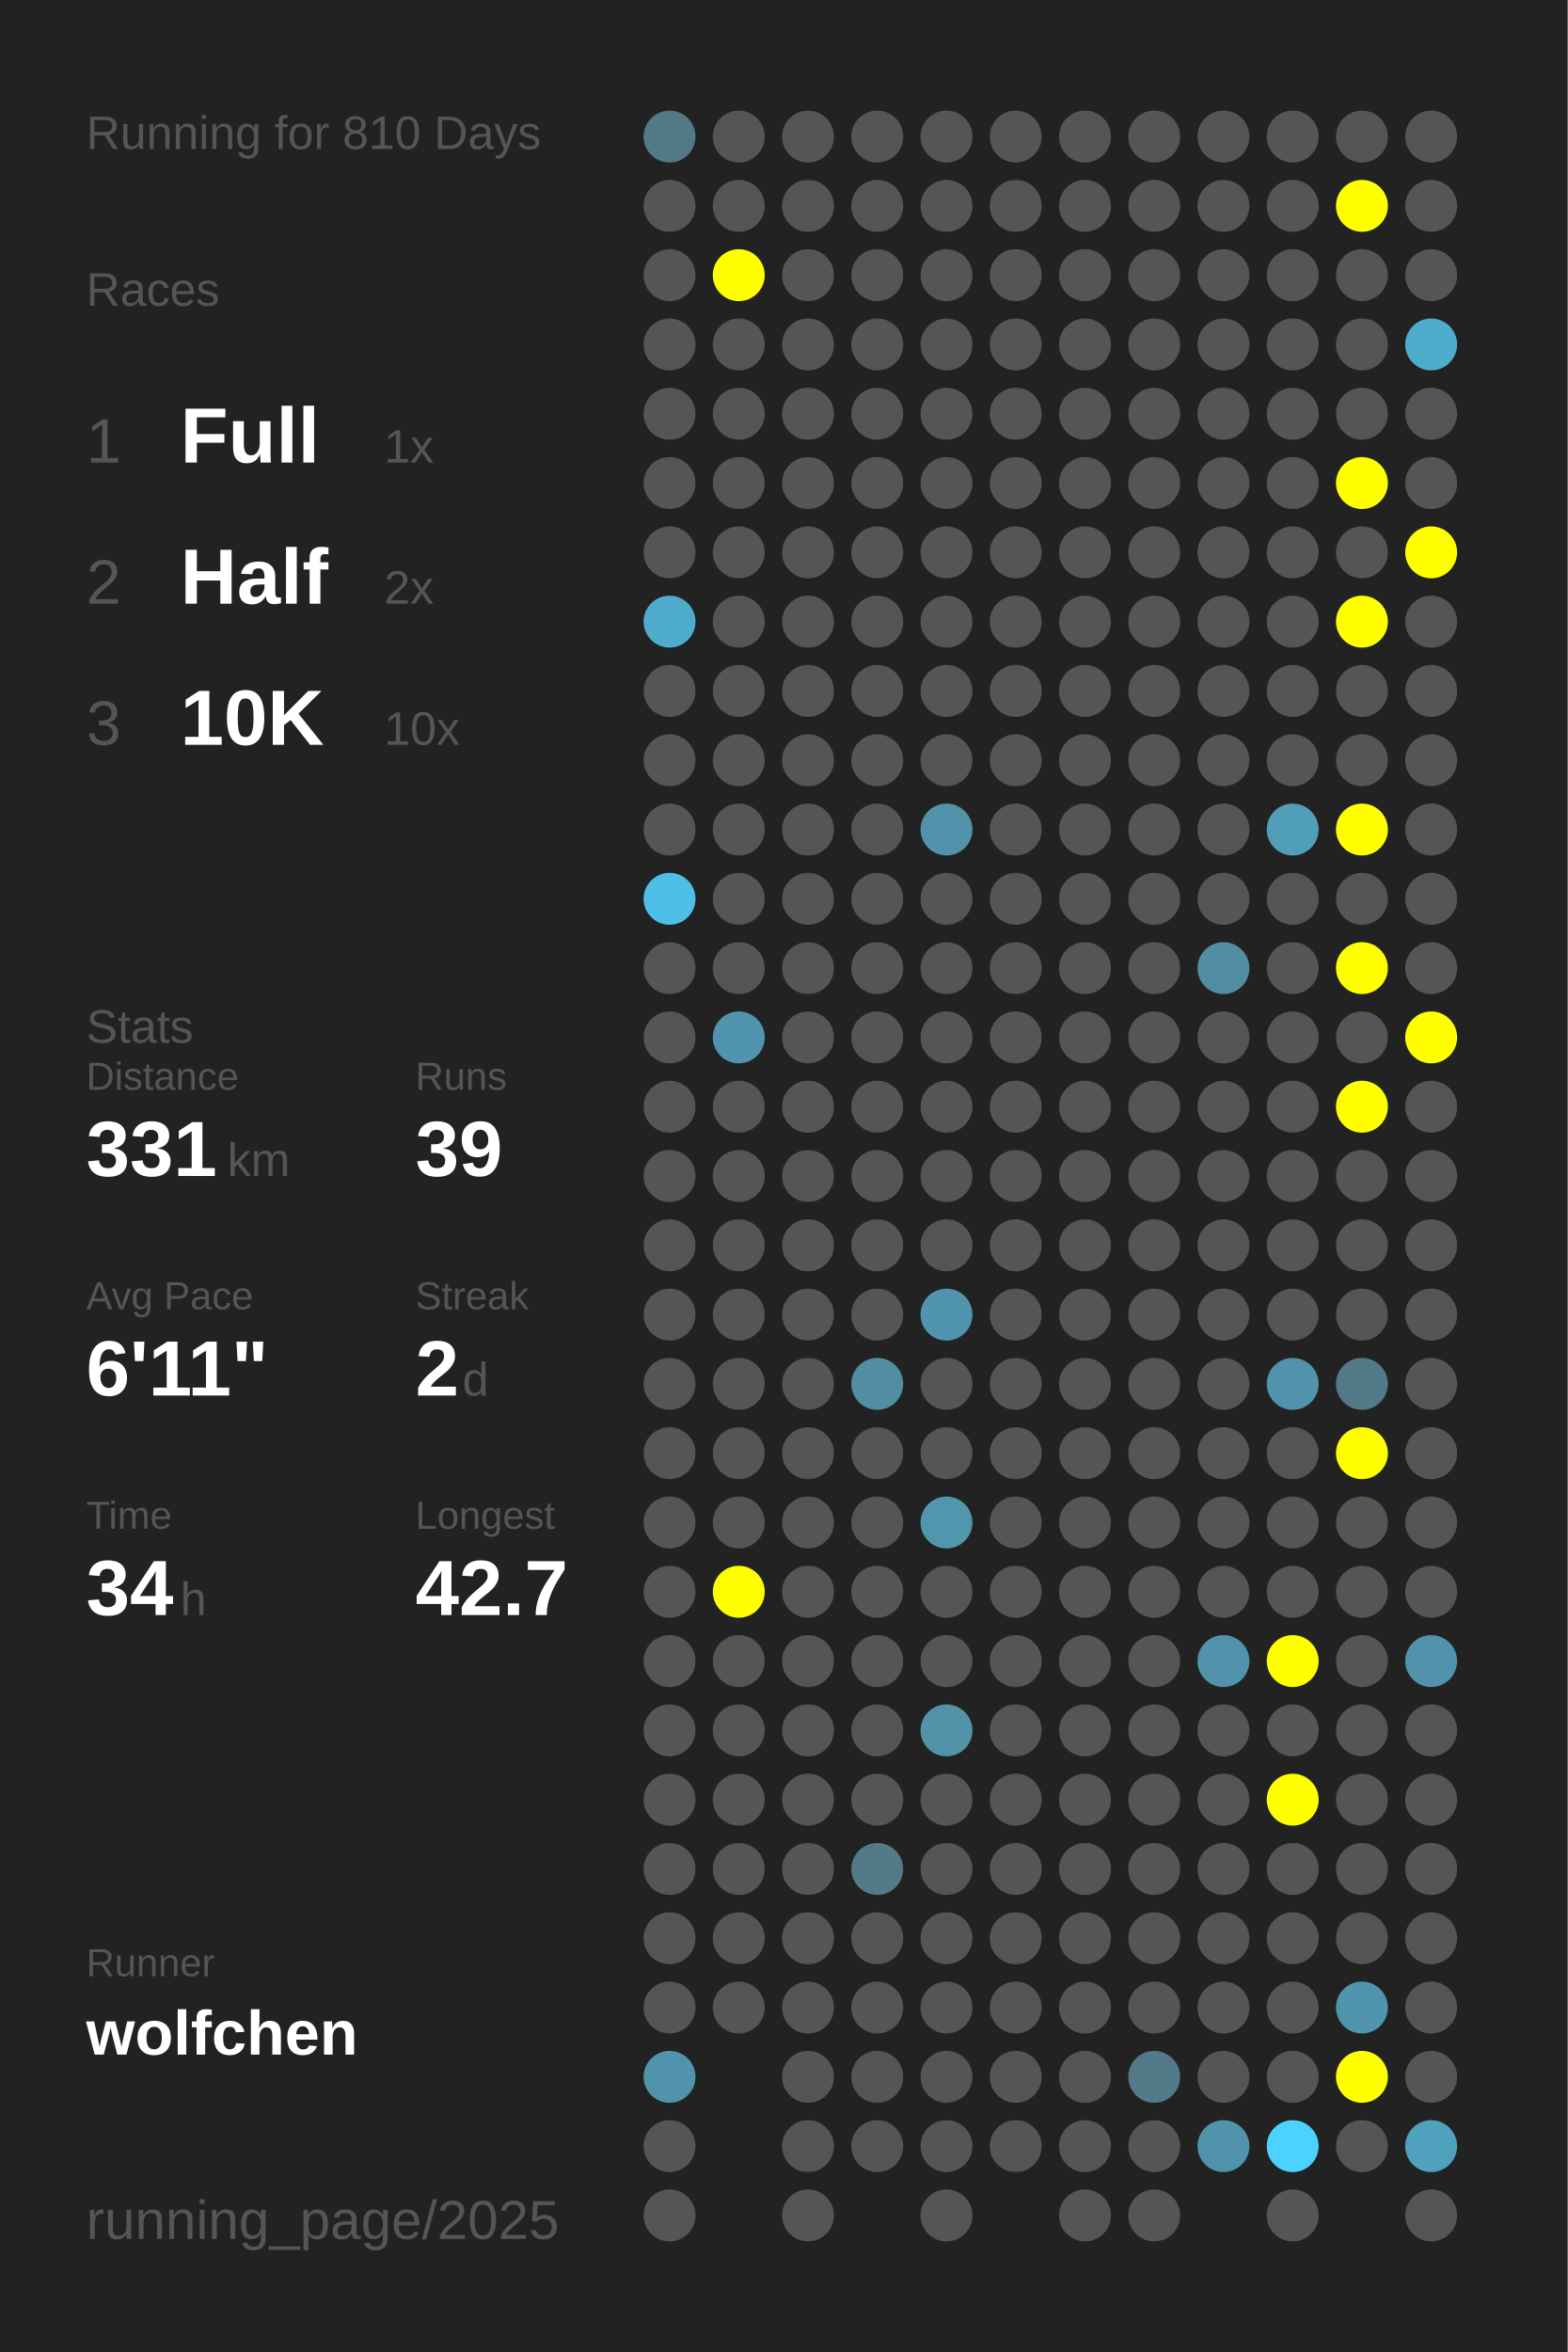
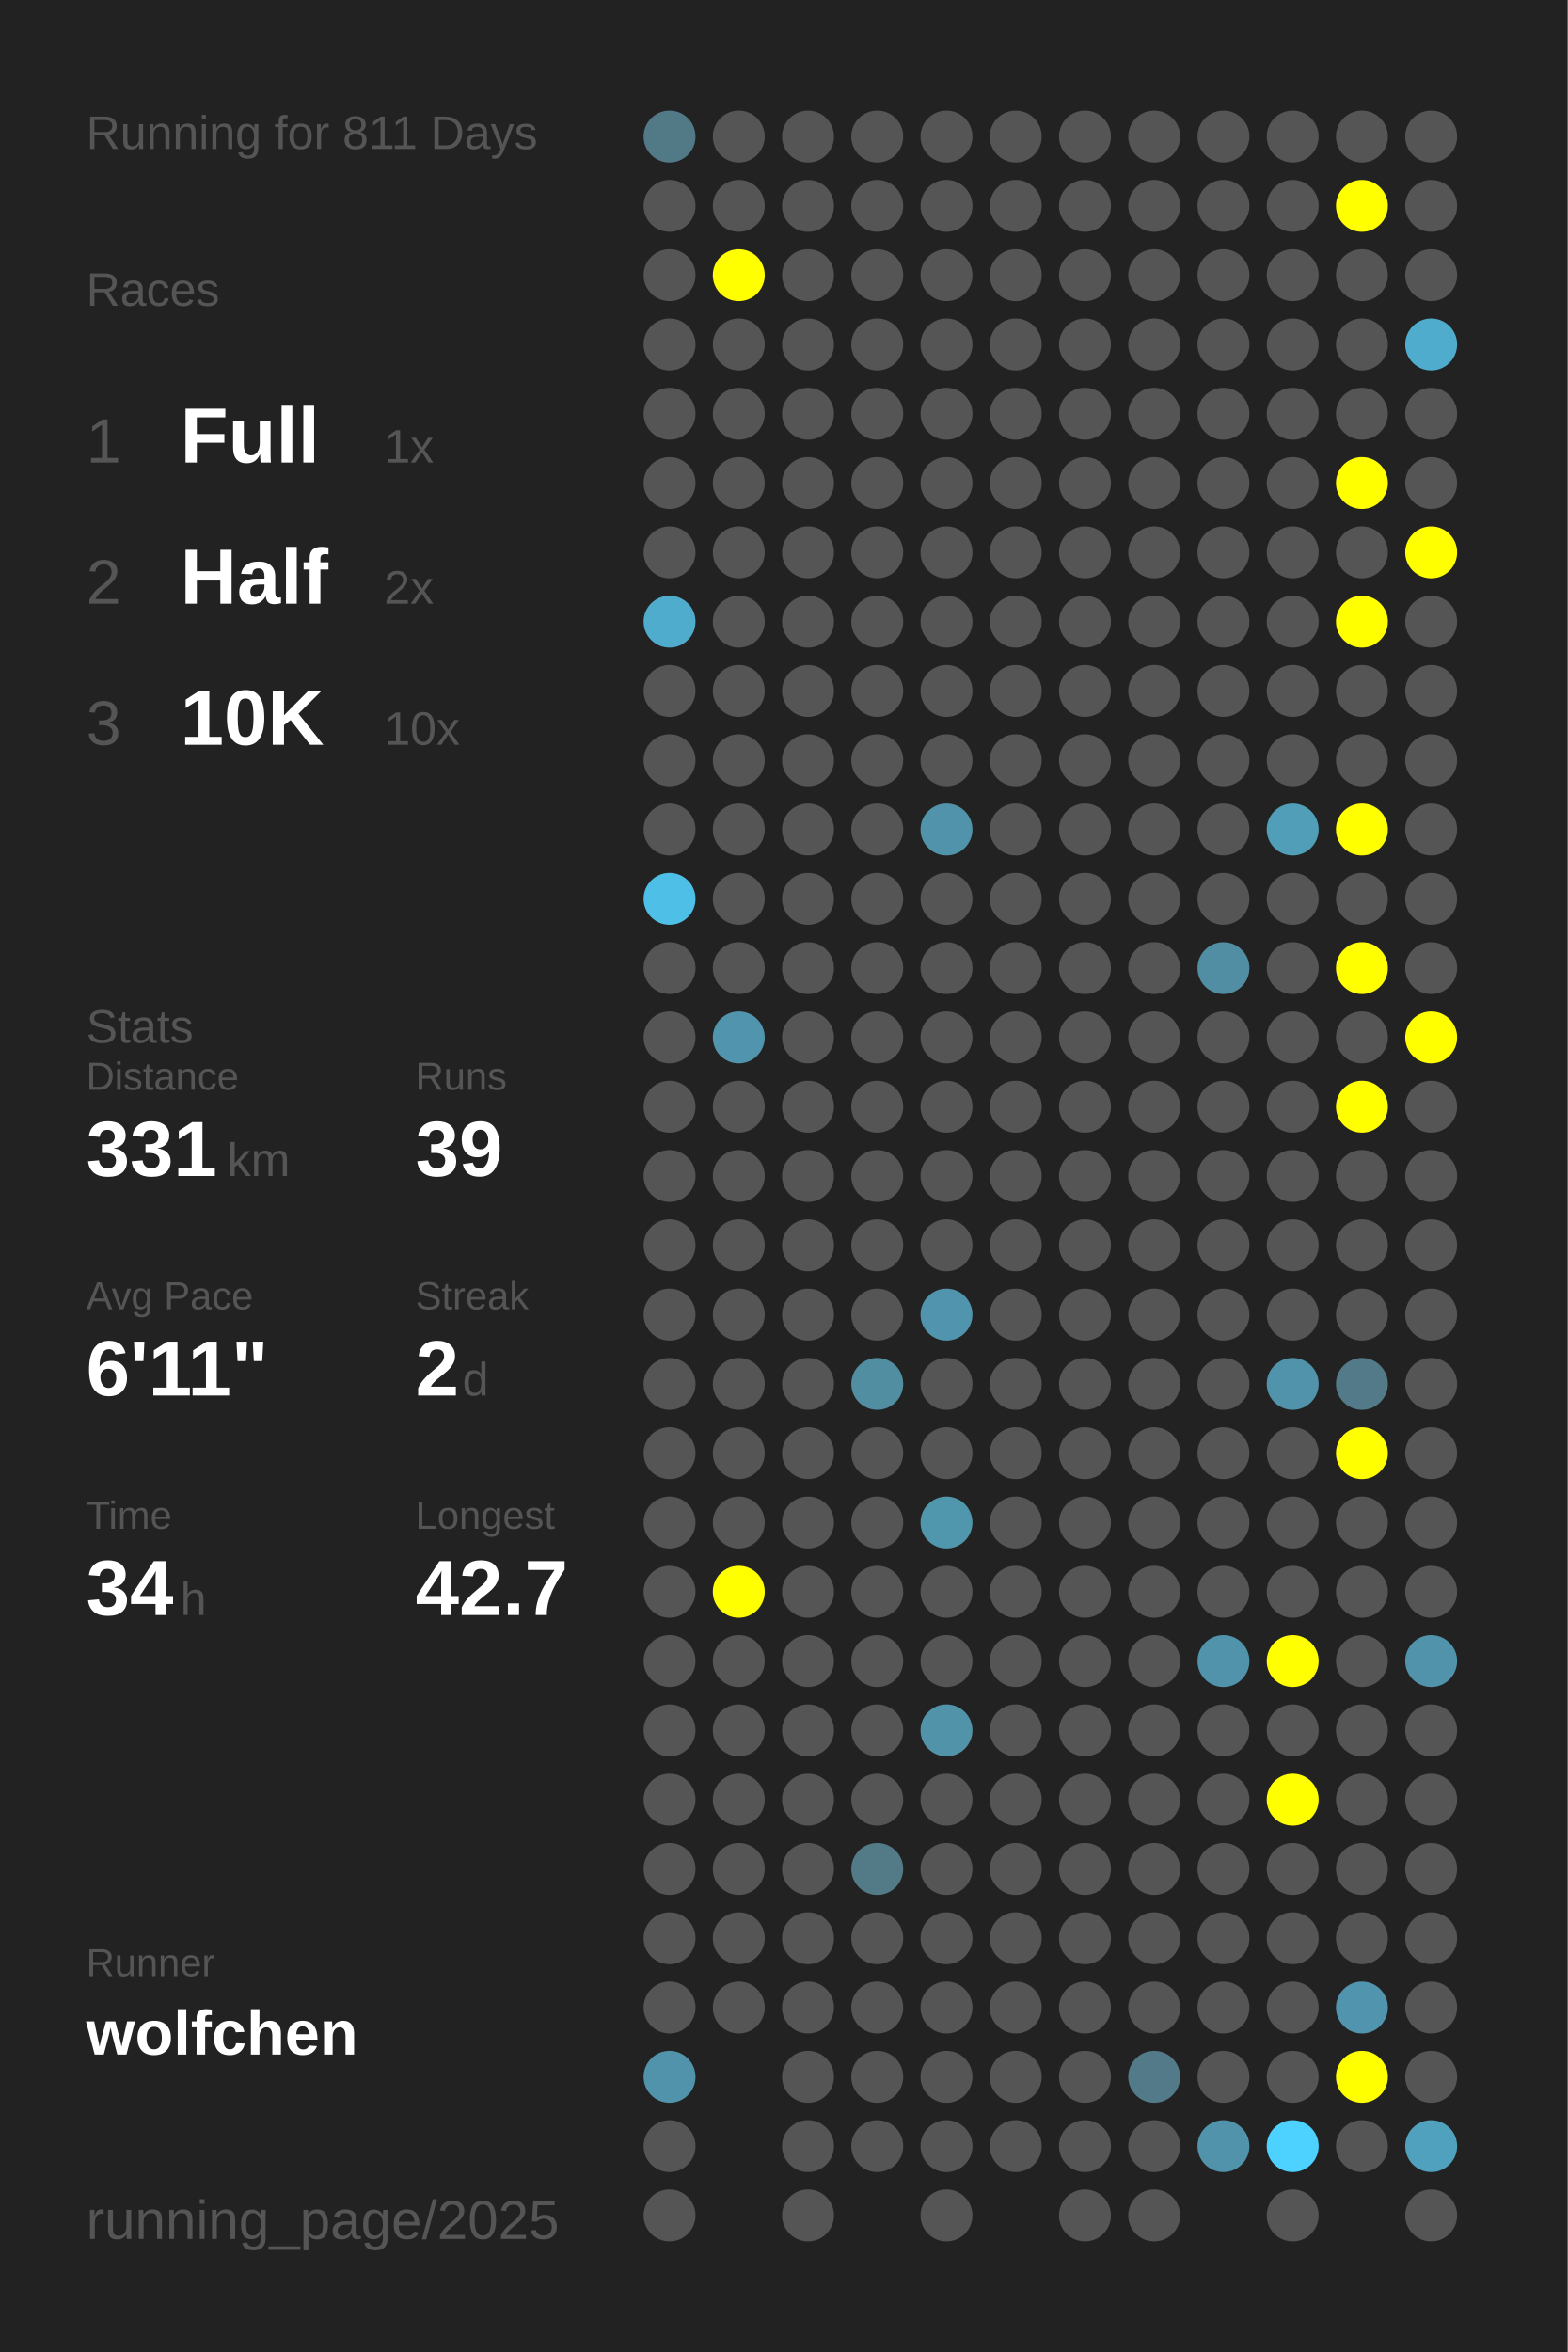
<svg xmlns="http://www.w3.org/2000/svg" baseProfile="full" height="300mm" version="1.1" viewBox="0,0,200,300" width="200mm">
  <defs />
  <rect fill="#222222" height="300" width="200" x="0" y="0" />
-   <text fill="#555555" style="font-size:6px; font-family:Arial;" x="11" y="19">Running for 810 Days</text>
+   <text fill="#555555" style="font-size:6px; font-family:Arial;" x="11" y="19">Running for 811 Days</text>
  <text fill="#555555" style="font-size:6px; font-family:Arial;" x="11" y="39">Races</text>
  <text fill="#555555" style="font-size:8px; font-family:Arial;" x="11" y="59">1</text>
  <text fill="#FFFFFF" style="font-size:10px; font-family:Arial; font-weight:bold;" x="23" y="59">Full</text>
  <text fill="#555555" style="font-size:6px; font-family:Arial;" x="49" y="59">1x</text>
  <text fill="#555555" style="font-size:8px; font-family:Arial;" x="11" y="77">2</text>
  <text fill="#FFFFFF" style="font-size:10px; font-family:Arial; font-weight:bold;" x="23" y="77">Half</text>
  <text fill="#555555" style="font-size:6px; font-family:Arial;" x="49" y="77">2x</text>
  <text fill="#555555" style="font-size:8px; font-family:Arial;" x="11" y="95">3</text>
  <text fill="#FFFFFF" style="font-size:10px; font-family:Arial; font-weight:bold;" x="23" y="95">10K</text>
  <text fill="#555555" style="font-size:6px; font-family:Arial;" x="49" y="95">10x</text>
  <text fill="#555555" style="font-size:6px; font-family:Arial;" x="11" y="133">Stats</text>
  <text fill="#555555" style="font-size:5px; font-family:Arial;" x="11" y="139">Distance</text>
  <text fill="#FFFFFF" style="font-size:10px; font-family:Arial; font-weight:bold;" x="11" y="150">331</text>
  <text fill="#555555" style="font-size:6px; font-family:Arial;" x="29" y="150">km</text>
  <text fill="#555555" style="font-size:5px; font-family:Arial;" x="53" y="139">Runs</text>
  <text fill="#FFFFFF" style="font-size:10px; font-family:Arial; font-weight:bold;" x="53" y="150">39</text>
  <text fill="#555555" style="font-size:5px; font-family:Arial;" x="11" y="167">Avg Pace</text>
  <text fill="#FFFFFF" style="font-size:10px; font-family:Arial; font-weight:bold;" x="11" y="178">6'11"</text>
  <text fill="#555555" style="font-size:5px; font-family:Arial;" x="53" y="167">Streak</text>
  <text fill="#FFFFFF" style="font-size:10px; font-family:Arial; font-weight:bold;" x="53" y="178">2</text>
  <text fill="#555555" style="font-size:6px; font-family:Arial;" x="59" y="178">d</text>
  <text fill="#555555" style="font-size:5px; font-family:Arial;" x="11" y="195">Time</text>
  <text fill="#FFFFFF" style="font-size:10px; font-family:Arial; font-weight:bold;" x="11" y="206">34</text>
  <text fill="#555555" style="font-size:6px; font-family:Arial;" x="23" y="206">h</text>
  <text fill="#555555" style="font-size:5px; font-family:Arial;" x="53" y="195">Longest</text>
  <text fill="#FFFFFF" style="font-size:10px; font-family:Arial; font-weight:bold;" x="53" y="206">42.7</text>
  <text fill="#555555" style="font-size:5px; font-family:Arial;" x="11" y="252.065">Runner</text>
  <text fill="#FFFFFF" style="font-size:8px; font-family:Arial; font-weight:bold;" x="11" y="262.065">wolfchen</text>
  <text fill="#555555" style="font-size:7px; font-family:Arial;" x="11" y="285.581">running_page/2025</text>
  <circle cx="85.417" cy="17.419" fill="#527986" r="3.312" />
  <circle cx="85.417" cy="26.258" fill="#555555" r="3.312" />
  <circle cx="85.417" cy="35.097" fill="#555555" r="3.312" />
  <circle cx="85.417" cy="43.935" fill="#555555" r="3.312" />
  <circle cx="85.417" cy="52.774" fill="#555555" r="3.312" />
  <circle cx="85.417" cy="61.613" fill="#555555" r="3.312" />
  <circle cx="85.417" cy="70.452" fill="#555555" r="3.312" />
  <circle cx="85.417" cy="79.29" fill="#4faccc" r="3.312" />
  <circle cx="85.417" cy="88.129" fill="#555555" r="3.312" />
  <circle cx="85.417" cy="96.968" fill="#555555" r="3.312" />
  <circle cx="85.417" cy="105.806" fill="#555555" r="3.312" />
  <circle cx="85.417" cy="114.645" fill="#4ec0e7" r="3.312" />
  <circle cx="85.417" cy="123.484" fill="#555555" r="3.312" />
  <circle cx="85.417" cy="132.323" fill="#555555" r="3.312" />
  <circle cx="85.417" cy="141.161" fill="#555555" r="3.312" />
  <circle cx="85.417" cy="150" fill="#555555" r="3.312" />
  <circle cx="85.417" cy="158.839" fill="#555555" r="3.312" />
  <circle cx="85.417" cy="167.677" fill="#555555" r="3.312" />
  <circle cx="85.417" cy="176.516" fill="#555555" r="3.312" />
  <circle cx="85.417" cy="185.355" fill="#555555" r="3.312" />
  <circle cx="85.417" cy="194.194" fill="#555555" r="3.312" />
  <circle cx="85.417" cy="203.032" fill="#555555" r="3.312" />
  <circle cx="85.417" cy="211.871" fill="#555555" r="3.312" />
  <circle cx="85.417" cy="220.71" fill="#555555" r="3.312" />
  <circle cx="85.417" cy="229.548" fill="#555555" r="3.312" />
  <circle cx="85.417" cy="238.387" fill="#555555" r="3.312" />
  <circle cx="85.417" cy="247.226" fill="#555555" r="3.312" />
  <circle cx="85.417" cy="256.065" fill="#555555" r="3.312" />
  <circle cx="85.417" cy="264.903" fill="#5093aa" r="3.312" />
  <circle cx="85.417" cy="273.742" fill="#555555" r="3.312" />
  <circle cx="85.417" cy="282.581" fill="#555555" r="3.312" />
  <circle cx="94.25" cy="17.419" fill="#555555" r="3.312" />
  <circle cx="94.25" cy="26.258" fill="#555555" r="3.312" />
  <circle cx="94.25" cy="35.097" fill="#FFFF00" r="3.312" />
  <circle cx="94.25" cy="43.935" fill="#555555" r="3.312" />
  <circle cx="94.25" cy="52.774" fill="#555555" r="3.312" />
  <circle cx="94.25" cy="61.613" fill="#555555" r="3.312" />
  <circle cx="94.25" cy="70.452" fill="#555555" r="3.312" />
  <circle cx="94.25" cy="79.29" fill="#555555" r="3.312" />
  <circle cx="94.25" cy="88.129" fill="#555555" r="3.312" />
  <circle cx="94.25" cy="96.968" fill="#555555" r="3.312" />
  <circle cx="94.25" cy="105.806" fill="#555555" r="3.312" />
  <circle cx="94.25" cy="114.645" fill="#555555" r="3.312" />
  <circle cx="94.25" cy="123.484" fill="#555555" r="3.312" />
  <circle cx="94.25" cy="132.323" fill="#5095ad" r="3.312" />
  <circle cx="94.25" cy="141.161" fill="#555555" r="3.312" />
  <circle cx="94.25" cy="150" fill="#555555" r="3.312" />
  <circle cx="94.25" cy="158.839" fill="#555555" r="3.312" />
  <circle cx="94.25" cy="167.677" fill="#555555" r="3.312" />
  <circle cx="94.25" cy="176.516" fill="#555555" r="3.312" />
  <circle cx="94.25" cy="185.355" fill="#555555" r="3.312" />
  <circle cx="94.25" cy="194.194" fill="#555555" r="3.312" />
  <circle cx="94.25" cy="203.032" fill="#FFFF00" r="3.312" />
  <circle cx="94.25" cy="211.871" fill="#555555" r="3.312" />
  <circle cx="94.25" cy="220.71" fill="#555555" r="3.312" />
  <circle cx="94.25" cy="229.548" fill="#555555" r="3.312" />
  <circle cx="94.25" cy="238.387" fill="#555555" r="3.312" />
  <circle cx="94.25" cy="247.226" fill="#555555" r="3.312" />
  <circle cx="94.25" cy="256.065" fill="#555555" r="3.312" />
  <circle cx="103.083" cy="17.419" fill="#555555" r="3.312" />
  <circle cx="103.083" cy="26.258" fill="#555555" r="3.312" />
  <circle cx="103.083" cy="35.097" fill="#555555" r="3.312" />
  <circle cx="103.083" cy="43.935" fill="#555555" r="3.312" />
  <circle cx="103.083" cy="52.774" fill="#555555" r="3.312" />
  <circle cx="103.083" cy="61.613" fill="#555555" r="3.312" />
  <circle cx="103.083" cy="70.452" fill="#555555" r="3.312" />
  <circle cx="103.083" cy="79.29" fill="#555555" r="3.312" />
  <circle cx="103.083" cy="88.129" fill="#555555" r="3.312" />
  <circle cx="103.083" cy="96.968" fill="#555555" r="3.312" />
  <circle cx="103.083" cy="105.806" fill="#555555" r="3.312" />
  <circle cx="103.083" cy="114.645" fill="#555555" r="3.312" />
  <circle cx="103.083" cy="123.484" fill="#555555" r="3.312" />
  <circle cx="103.083" cy="132.323" fill="#555555" r="3.312" />
  <circle cx="103.083" cy="141.161" fill="#555555" r="3.312" />
  <circle cx="103.083" cy="150" fill="#555555" r="3.312" />
  <circle cx="103.083" cy="158.839" fill="#555555" r="3.312" />
  <circle cx="103.083" cy="167.677" fill="#555555" r="3.312" />
  <circle cx="103.083" cy="176.516" fill="#555555" r="3.312" />
  <circle cx="103.083" cy="185.355" fill="#555555" r="3.312" />
  <circle cx="103.083" cy="194.194" fill="#555555" r="3.312" />
  <circle cx="103.083" cy="203.032" fill="#555555" r="3.312" />
  <circle cx="103.083" cy="211.871" fill="#555555" r="3.312" />
  <circle cx="103.083" cy="220.71" fill="#555555" r="3.312" />
  <circle cx="103.083" cy="229.548" fill="#555555" r="3.312" />
  <circle cx="103.083" cy="238.387" fill="#555555" r="3.312" />
  <circle cx="103.083" cy="247.226" fill="#555555" r="3.312" />
  <circle cx="103.083" cy="256.065" fill="#555555" r="3.312" />
  <circle cx="103.083" cy="264.903" fill="#555555" r="3.312" />
  <circle cx="103.083" cy="273.742" fill="#555555" r="3.312" />
  <circle cx="103.083" cy="282.581" fill="#555555" r="3.312" />
  <circle cx="111.917" cy="17.419" fill="#555555" r="3.312" />
  <circle cx="111.917" cy="26.258" fill="#555555" r="3.312" />
  <circle cx="111.917" cy="35.097" fill="#555555" r="3.312" />
  <circle cx="111.917" cy="43.935" fill="#555555" r="3.312" />
  <circle cx="111.917" cy="52.774" fill="#555555" r="3.312" />
  <circle cx="111.917" cy="61.613" fill="#555555" r="3.312" />
  <circle cx="111.917" cy="70.452" fill="#555555" r="3.312" />
  <circle cx="111.917" cy="79.29" fill="#555555" r="3.312" />
  <circle cx="111.917" cy="88.129" fill="#555555" r="3.312" />
  <circle cx="111.917" cy="96.968" fill="#555555" r="3.312" />
  <circle cx="111.917" cy="105.806" fill="#555555" r="3.312" />
  <circle cx="111.917" cy="114.645" fill="#555555" r="3.312" />
  <circle cx="111.917" cy="123.484" fill="#555555" r="3.312" />
  <circle cx="111.917" cy="132.323" fill="#555555" r="3.312" />
  <circle cx="111.917" cy="141.161" fill="#555555" r="3.312" />
  <circle cx="111.917" cy="150" fill="#555555" r="3.312" />
  <circle cx="111.917" cy="158.839" fill="#555555" r="3.312" />
  <circle cx="111.917" cy="167.677" fill="#555555" r="3.312" />
  <circle cx="111.917" cy="176.516" fill="#518ea2" r="3.312" />
  <circle cx="111.917" cy="185.355" fill="#555555" r="3.312" />
  <circle cx="111.917" cy="194.194" fill="#555555" r="3.312" />
  <circle cx="111.917" cy="203.032" fill="#555555" r="3.312" />
  <circle cx="111.917" cy="211.871" fill="#555555" r="3.312" />
  <circle cx="111.917" cy="220.71" fill="#555555" r="3.312" />
  <circle cx="111.917" cy="229.548" fill="#555555" r="3.312" />
  <circle cx="111.917" cy="238.387" fill="#527a87" r="3.312" />
  <circle cx="111.917" cy="247.226" fill="#555555" r="3.312" />
  <circle cx="111.917" cy="256.065" fill="#555555" r="3.312" />
  <circle cx="111.917" cy="264.903" fill="#555555" r="3.312" />
  <circle cx="111.917" cy="273.742" fill="#555555" r="3.312" />
  <circle cx="120.75" cy="17.419" fill="#555555" r="3.312" />
  <circle cx="120.75" cy="26.258" fill="#555555" r="3.312" />
  <circle cx="120.75" cy="35.097" fill="#555555" r="3.312" />
  <circle cx="120.75" cy="43.935" fill="#555555" r="3.312" />
  <circle cx="120.75" cy="52.774" fill="#555555" r="3.312" />
  <circle cx="120.75" cy="61.613" fill="#555555" r="3.312" />
  <circle cx="120.75" cy="70.452" fill="#555555" r="3.312" />
  <circle cx="120.75" cy="79.29" fill="#555555" r="3.312" />
  <circle cx="120.75" cy="88.129" fill="#555555" r="3.312" />
  <circle cx="120.75" cy="96.968" fill="#555555" r="3.312" />
  <circle cx="120.75" cy="105.806" fill="#5093aa" r="3.312" />
  <circle cx="120.75" cy="114.645" fill="#555555" r="3.312" />
  <circle cx="120.75" cy="123.484" fill="#555555" r="3.312" />
  <circle cx="120.75" cy="132.323" fill="#555555" r="3.312" />
  <circle cx="120.75" cy="141.161" fill="#555555" r="3.312" />
  <circle cx="120.75" cy="150" fill="#555555" r="3.312" />
  <circle cx="120.75" cy="158.839" fill="#555555" r="3.312" />
  <circle cx="120.75" cy="167.677" fill="#5095ad" r="3.312" />
  <circle cx="120.75" cy="176.516" fill="#555555" r="3.312" />
  <circle cx="120.75" cy="185.355" fill="#555555" r="3.312" />
  <circle cx="120.75" cy="194.194" fill="#5096ad" r="3.312" />
  <circle cx="120.75" cy="203.032" fill="#555555" r="3.312" />
  <circle cx="120.75" cy="211.871" fill="#555555" r="3.312" />
  <circle cx="120.75" cy="220.71" fill="#5193a9" r="3.312" />
  <circle cx="120.75" cy="229.548" fill="#555555" r="3.312" />
  <circle cx="120.75" cy="238.387" fill="#555555" r="3.312" />
  <circle cx="120.75" cy="247.226" fill="#555555" r="3.312" />
  <circle cx="120.75" cy="256.065" fill="#555555" r="3.312" />
  <circle cx="120.75" cy="264.903" fill="#555555" r="3.312" />
  <circle cx="120.75" cy="273.742" fill="#555555" r="3.312" />
  <circle cx="120.75" cy="282.581" fill="#555555" r="3.312" />
  <circle cx="129.583" cy="17.419" fill="#555555" r="3.312" />
  <circle cx="129.583" cy="26.258" fill="#555555" r="3.312" />
  <circle cx="129.583" cy="35.097" fill="#555555" r="3.312" />
  <circle cx="129.583" cy="43.935" fill="#555555" r="3.312" />
  <circle cx="129.583" cy="52.774" fill="#555555" r="3.312" />
  <circle cx="129.583" cy="61.613" fill="#555555" r="3.312" />
  <circle cx="129.583" cy="70.452" fill="#555555" r="3.312" />
  <circle cx="129.583" cy="79.29" fill="#555555" r="3.312" />
  <circle cx="129.583" cy="88.129" fill="#555555" r="3.312" />
  <circle cx="129.583" cy="96.968" fill="#555555" r="3.312" />
  <circle cx="129.583" cy="105.806" fill="#555555" r="3.312" />
  <circle cx="129.583" cy="114.645" fill="#555555" r="3.312" />
  <circle cx="129.583" cy="123.484" fill="#555555" r="3.312" />
  <circle cx="129.583" cy="132.323" fill="#555555" r="3.312" />
  <circle cx="129.583" cy="141.161" fill="#555555" r="3.312" />
  <circle cx="129.583" cy="150" fill="#555555" r="3.312" />
  <circle cx="129.583" cy="158.839" fill="#555555" r="3.312" />
  <circle cx="129.583" cy="167.677" fill="#555555" r="3.312" />
  <circle cx="129.583" cy="176.516" fill="#555555" r="3.312" />
  <circle cx="129.583" cy="185.355" fill="#555555" r="3.312" />
  <circle cx="129.583" cy="194.194" fill="#555555" r="3.312" />
  <circle cx="129.583" cy="203.032" fill="#555555" r="3.312" />
  <circle cx="129.583" cy="211.871" fill="#555555" r="3.312" />
  <circle cx="129.583" cy="220.71" fill="#555555" r="3.312" />
  <circle cx="129.583" cy="229.548" fill="#555555" r="3.312" />
  <circle cx="129.583" cy="238.387" fill="#555555" r="3.312" />
  <circle cx="129.583" cy="247.226" fill="#555555" r="3.312" />
  <circle cx="129.583" cy="256.065" fill="#555555" r="3.312" />
  <circle cx="129.583" cy="264.903" fill="#555555" r="3.312" />
  <circle cx="129.583" cy="273.742" fill="#555555" r="3.312" />
  <circle cx="138.417" cy="17.419" fill="#555555" r="3.312" />
  <circle cx="138.417" cy="26.258" fill="#555555" r="3.312" />
  <circle cx="138.417" cy="35.097" fill="#555555" r="3.312" />
  <circle cx="138.417" cy="43.935" fill="#555555" r="3.312" />
  <circle cx="138.417" cy="52.774" fill="#555555" r="3.312" />
  <circle cx="138.417" cy="61.613" fill="#555555" r="3.312" />
  <circle cx="138.417" cy="70.452" fill="#555555" r="3.312" />
  <circle cx="138.417" cy="79.29" fill="#555555" r="3.312" />
  <circle cx="138.417" cy="88.129" fill="#555555" r="3.312" />
  <circle cx="138.417" cy="96.968" fill="#555555" r="3.312" />
  <circle cx="138.417" cy="105.806" fill="#555555" r="3.312" />
  <circle cx="138.417" cy="114.645" fill="#555555" r="3.312" />
  <circle cx="138.417" cy="123.484" fill="#555555" r="3.312" />
  <circle cx="138.417" cy="132.323" fill="#555555" r="3.312" />
  <circle cx="138.417" cy="141.161" fill="#555555" r="3.312" />
  <circle cx="138.417" cy="150" fill="#555555" r="3.312" />
  <circle cx="138.417" cy="158.839" fill="#555555" r="3.312" />
  <circle cx="138.417" cy="167.677" fill="#555555" r="3.312" />
  <circle cx="138.417" cy="176.516" fill="#555555" r="3.312" />
  <circle cx="138.417" cy="185.355" fill="#555555" r="3.312" />
  <circle cx="138.417" cy="194.194" fill="#555555" r="3.312" />
  <circle cx="138.417" cy="203.032" fill="#555555" r="3.312" />
  <circle cx="138.417" cy="211.871" fill="#555555" r="3.312" />
  <circle cx="138.417" cy="220.71" fill="#555555" r="3.312" />
  <circle cx="138.417" cy="229.548" fill="#555555" r="3.312" />
  <circle cx="138.417" cy="238.387" fill="#555555" r="3.312" />
  <circle cx="138.417" cy="247.226" fill="#555555" r="3.312" />
  <circle cx="138.417" cy="256.065" fill="#555555" r="3.312" />
  <circle cx="138.417" cy="264.903" fill="#555555" r="3.312" />
  <circle cx="138.417" cy="273.742" fill="#555555" r="3.312" />
  <circle cx="138.417" cy="282.581" fill="#555555" r="3.312" />
  <circle cx="147.25" cy="17.419" fill="#555555" r="3.312" />
  <circle cx="147.25" cy="26.258" fill="#555555" r="3.312" />
  <circle cx="147.25" cy="35.097" fill="#555555" r="3.312" />
  <circle cx="147.25" cy="43.935" fill="#555555" r="3.312" />
  <circle cx="147.25" cy="52.774" fill="#555555" r="3.312" />
  <circle cx="147.25" cy="61.613" fill="#555555" r="3.312" />
  <circle cx="147.25" cy="70.452" fill="#555555" r="3.312" />
  <circle cx="147.25" cy="79.29" fill="#555555" r="3.312" />
  <circle cx="147.25" cy="88.129" fill="#555555" r="3.312" />
  <circle cx="147.25" cy="96.968" fill="#555555" r="3.312" />
  <circle cx="147.25" cy="105.806" fill="#555555" r="3.312" />
  <circle cx="147.25" cy="114.645" fill="#555555" r="3.312" />
  <circle cx="147.25" cy="123.484" fill="#555555" r="3.312" />
  <circle cx="147.25" cy="132.323" fill="#555555" r="3.312" />
  <circle cx="147.25" cy="141.161" fill="#555555" r="3.312" />
  <circle cx="147.25" cy="150" fill="#555555" r="3.312" />
  <circle cx="147.25" cy="158.839" fill="#555555" r="3.312" />
  <circle cx="147.25" cy="167.677" fill="#555555" r="3.312" />
  <circle cx="147.25" cy="176.516" fill="#555555" r="3.312" />
  <circle cx="147.25" cy="185.355" fill="#555555" r="3.312" />
  <circle cx="147.25" cy="194.194" fill="#555555" r="3.312" />
  <circle cx="147.25" cy="203.032" fill="#555555" r="3.312" />
  <circle cx="147.25" cy="211.871" fill="#555555" r="3.312" />
  <circle cx="147.25" cy="220.71" fill="#555555" r="3.312" />
  <circle cx="147.25" cy="229.548" fill="#555555" r="3.312" />
  <circle cx="147.25" cy="238.387" fill="#555555" r="3.312" />
  <circle cx="147.25" cy="247.226" fill="#555555" r="3.312" />
  <circle cx="147.25" cy="256.065" fill="#555555" r="3.312" />
  <circle cx="147.25" cy="264.903" fill="#527a88" r="3.312" />
  <circle cx="147.25" cy="273.742" fill="#555555" r="3.312" />
  <circle cx="147.25" cy="282.581" fill="#555555" r="3.312" />
  <circle cx="156.083" cy="17.419" fill="#555555" r="3.312" />
  <circle cx="156.083" cy="26.258" fill="#555555" r="3.312" />
  <circle cx="156.083" cy="35.097" fill="#555555" r="3.312" />
  <circle cx="156.083" cy="43.935" fill="#555555" r="3.312" />
  <circle cx="156.083" cy="52.774" fill="#555555" r="3.312" />
  <circle cx="156.083" cy="61.613" fill="#555555" r="3.312" />
  <circle cx="156.083" cy="70.452" fill="#555555" r="3.312" />
  <circle cx="156.083" cy="79.29" fill="#555555" r="3.312" />
  <circle cx="156.083" cy="88.129" fill="#555555" r="3.312" />
  <circle cx="156.083" cy="96.968" fill="#555555" r="3.312" />
  <circle cx="156.083" cy="105.806" fill="#555555" r="3.312" />
  <circle cx="156.083" cy="114.645" fill="#555555" r="3.312" />
  <circle cx="156.083" cy="123.484" fill="#518ea3" r="3.312" />
  <circle cx="156.083" cy="132.323" fill="#555555" r="3.312" />
  <circle cx="156.083" cy="141.161" fill="#555555" r="3.312" />
  <circle cx="156.083" cy="150" fill="#555555" r="3.312" />
  <circle cx="156.083" cy="158.839" fill="#555555" r="3.312" />
  <circle cx="156.083" cy="167.677" fill="#555555" r="3.312" />
  <circle cx="156.083" cy="176.516" fill="#555555" r="3.312" />
  <circle cx="156.083" cy="185.355" fill="#555555" r="3.312" />
  <circle cx="156.083" cy="194.194" fill="#555555" r="3.312" />
  <circle cx="156.083" cy="203.032" fill="#555555" r="3.312" />
  <circle cx="156.083" cy="211.871" fill="#5093aa" r="3.312" />
  <circle cx="156.083" cy="220.71" fill="#555555" r="3.312" />
  <circle cx="156.083" cy="229.548" fill="#555555" r="3.312" />
  <circle cx="156.083" cy="238.387" fill="#555555" r="3.312" />
  <circle cx="156.083" cy="247.226" fill="#555555" r="3.312" />
  <circle cx="156.083" cy="256.065" fill="#555555" r="3.312" />
  <circle cx="156.083" cy="264.903" fill="#555555" r="3.312" />
  <circle cx="156.083" cy="273.742" fill="#5093aa" r="3.312" />
  <circle cx="164.917" cy="17.419" fill="#555555" r="3.312" />
  <circle cx="164.917" cy="26.258" fill="#555555" r="3.312" />
  <circle cx="164.917" cy="35.097" fill="#555555" r="3.312" />
  <circle cx="164.917" cy="43.935" fill="#555555" r="3.312" />
  <circle cx="164.917" cy="52.774" fill="#555555" r="3.312" />
  <circle cx="164.917" cy="61.613" fill="#555555" r="3.312" />
  <circle cx="164.917" cy="70.452" fill="#555555" r="3.312" />
  <circle cx="164.917" cy="79.29" fill="#555555" r="3.312" />
  <circle cx="164.917" cy="88.129" fill="#555555" r="3.312" />
  <circle cx="164.917" cy="96.968" fill="#555555" r="3.312" />
  <circle cx="164.917" cy="105.806" fill="#509eb8" r="3.312" />
  <circle cx="164.917" cy="114.645" fill="#555555" r="3.312" />
  <circle cx="164.917" cy="123.484" fill="#555555" r="3.312" />
  <circle cx="164.917" cy="132.323" fill="#555555" r="3.312" />
  <circle cx="164.917" cy="141.161" fill="#555555" r="3.312" />
  <circle cx="164.917" cy="150" fill="#555555" r="3.312" />
  <circle cx="164.917" cy="158.839" fill="#555555" r="3.312" />
  <circle cx="164.917" cy="167.677" fill="#555555" r="3.312" />
  <circle cx="164.917" cy="176.516" fill="#5093aa" r="3.312" />
  <circle cx="164.917" cy="185.355" fill="#555555" r="3.312" />
  <circle cx="164.917" cy="194.194" fill="#555555" r="3.312" />
  <circle cx="164.917" cy="203.032" fill="#555555" r="3.312" />
  <circle cx="164.917" cy="211.871" fill="#FFFF00" r="3.312" />
  <circle cx="164.917" cy="220.71" fill="#555555" r="3.312" />
  <circle cx="164.917" cy="229.548" fill="#FFFF00" r="3.312" />
  <circle cx="164.917" cy="238.387" fill="#555555" r="3.312" />
  <circle cx="164.917" cy="247.226" fill="#555555" r="3.312" />
  <circle cx="164.917" cy="256.065" fill="#555555" r="3.312" />
  <circle cx="164.917" cy="264.903" fill="#555555" r="3.312" />
  <circle cx="164.917" cy="273.742" fill="#4dd1fe" r="3.312" />
  <circle cx="164.917" cy="282.581" fill="#555555" r="3.312" />
  <circle cx="173.75" cy="17.419" fill="#555555" r="3.312" />
  <circle cx="173.75" cy="26.258" fill="#FFFF00" r="3.312" />
  <circle cx="173.75" cy="35.097" fill="#555555" r="3.312" />
  <circle cx="173.75" cy="43.935" fill="#555555" r="3.312" />
  <circle cx="173.75" cy="52.774" fill="#555555" r="3.312" />
  <circle cx="173.75" cy="61.613" fill="#FFFF00" r="3.312" />
  <circle cx="173.75" cy="70.452" fill="#555555" r="3.312" />
  <circle cx="173.75" cy="79.29" fill="#FFFF00" r="3.312" />
  <circle cx="173.75" cy="88.129" fill="#555555" r="3.312" />
  <circle cx="173.75" cy="96.968" fill="#555555" r="3.312" />
  <circle cx="173.75" cy="105.806" fill="#FFFF00" r="3.312" />
  <circle cx="173.75" cy="114.645" fill="#555555" r="3.312" />
  <circle cx="173.75" cy="123.484" fill="#FFFF00" r="3.312" />
  <circle cx="173.75" cy="132.323" fill="#555555" r="3.312" />
  <circle cx="173.75" cy="141.161" fill="#FFFF00" r="3.312" />
  <circle cx="173.75" cy="150" fill="#555555" r="3.312" />
  <circle cx="173.75" cy="158.839" fill="#555555" r="3.312" />
  <circle cx="173.75" cy="167.677" fill="#555555" r="3.312" />
  <circle cx="173.75" cy="176.516" fill="#527a88" r="3.312" />
  <circle cx="173.75" cy="185.355" fill="#FFFF00" r="3.312" />
  <circle cx="173.75" cy="194.194" fill="#555555" r="3.312" />
  <circle cx="173.75" cy="203.032" fill="#555555" r="3.312" />
  <circle cx="173.75" cy="211.871" fill="#555555" r="3.312" />
  <circle cx="173.75" cy="220.71" fill="#555555" r="3.312" />
  <circle cx="173.75" cy="229.548" fill="#555555" r="3.312" />
  <circle cx="173.75" cy="238.387" fill="#555555" r="3.312" />
  <circle cx="173.75" cy="247.226" fill="#555555" r="3.312" />
  <circle cx="173.75" cy="256.065" fill="#5095ad" r="3.312" />
  <circle cx="173.75" cy="264.903" fill="#FFFF00" r="3.312" />
  <circle cx="173.75" cy="273.742" fill="#555555" r="3.312" />
  <circle cx="182.583" cy="17.419" fill="#555555" r="3.312" />
  <circle cx="182.583" cy="26.258" fill="#555555" r="3.312" />
  <circle cx="182.583" cy="35.097" fill="#555555" r="3.312" />
  <circle cx="182.583" cy="43.935" fill="#4faccc" r="3.312" />
  <circle cx="182.583" cy="52.774" fill="#555555" r="3.312" />
  <circle cx="182.583" cy="61.613" fill="#555555" r="3.312" />
  <circle cx="182.583" cy="70.452" fill="#FFFF00" r="3.312" />
  <circle cx="182.583" cy="79.29" fill="#555555" r="3.312" />
  <circle cx="182.583" cy="88.129" fill="#555555" r="3.312" />
  <circle cx="182.583" cy="96.968" fill="#555555" r="3.312" />
  <circle cx="182.583" cy="105.806" fill="#555555" r="3.312" />
  <circle cx="182.583" cy="114.645" fill="#555555" r="3.312" />
  <circle cx="182.583" cy="123.484" fill="#555555" r="3.312" />
  <circle cx="182.583" cy="132.323" fill="#FFFF00" r="3.312" />
  <circle cx="182.583" cy="141.161" fill="#555555" r="3.312" />
  <circle cx="182.583" cy="150" fill="#555555" r="3.312" />
  <circle cx="182.583" cy="158.839" fill="#555555" r="3.312" />
  <circle cx="182.583" cy="167.677" fill="#555555" r="3.312" />
  <circle cx="182.583" cy="176.516" fill="#555555" r="3.312" />
  <circle cx="182.583" cy="185.355" fill="#555555" r="3.312" />
  <circle cx="182.583" cy="194.194" fill="#555555" r="3.312" />
  <circle cx="182.583" cy="203.032" fill="#555555" r="3.312" />
  <circle cx="182.583" cy="211.871" fill="#5093aa" r="3.312" />
  <circle cx="182.583" cy="220.71" fill="#555555" r="3.312" />
  <circle cx="182.583" cy="229.548" fill="#555555" r="3.312" />
  <circle cx="182.583" cy="238.387" fill="#555555" r="3.312" />
  <circle cx="182.583" cy="247.226" fill="#555555" r="3.312" />
  <circle cx="182.583" cy="256.065" fill="#555555" r="3.312" />
  <circle cx="182.583" cy="264.903" fill="#555555" r="3.312" />
  <circle cx="182.583" cy="273.742" fill="#50a1bd" r="3.312" />
  <circle cx="182.583" cy="282.581" fill="#555555" r="3.312" />
</svg>
